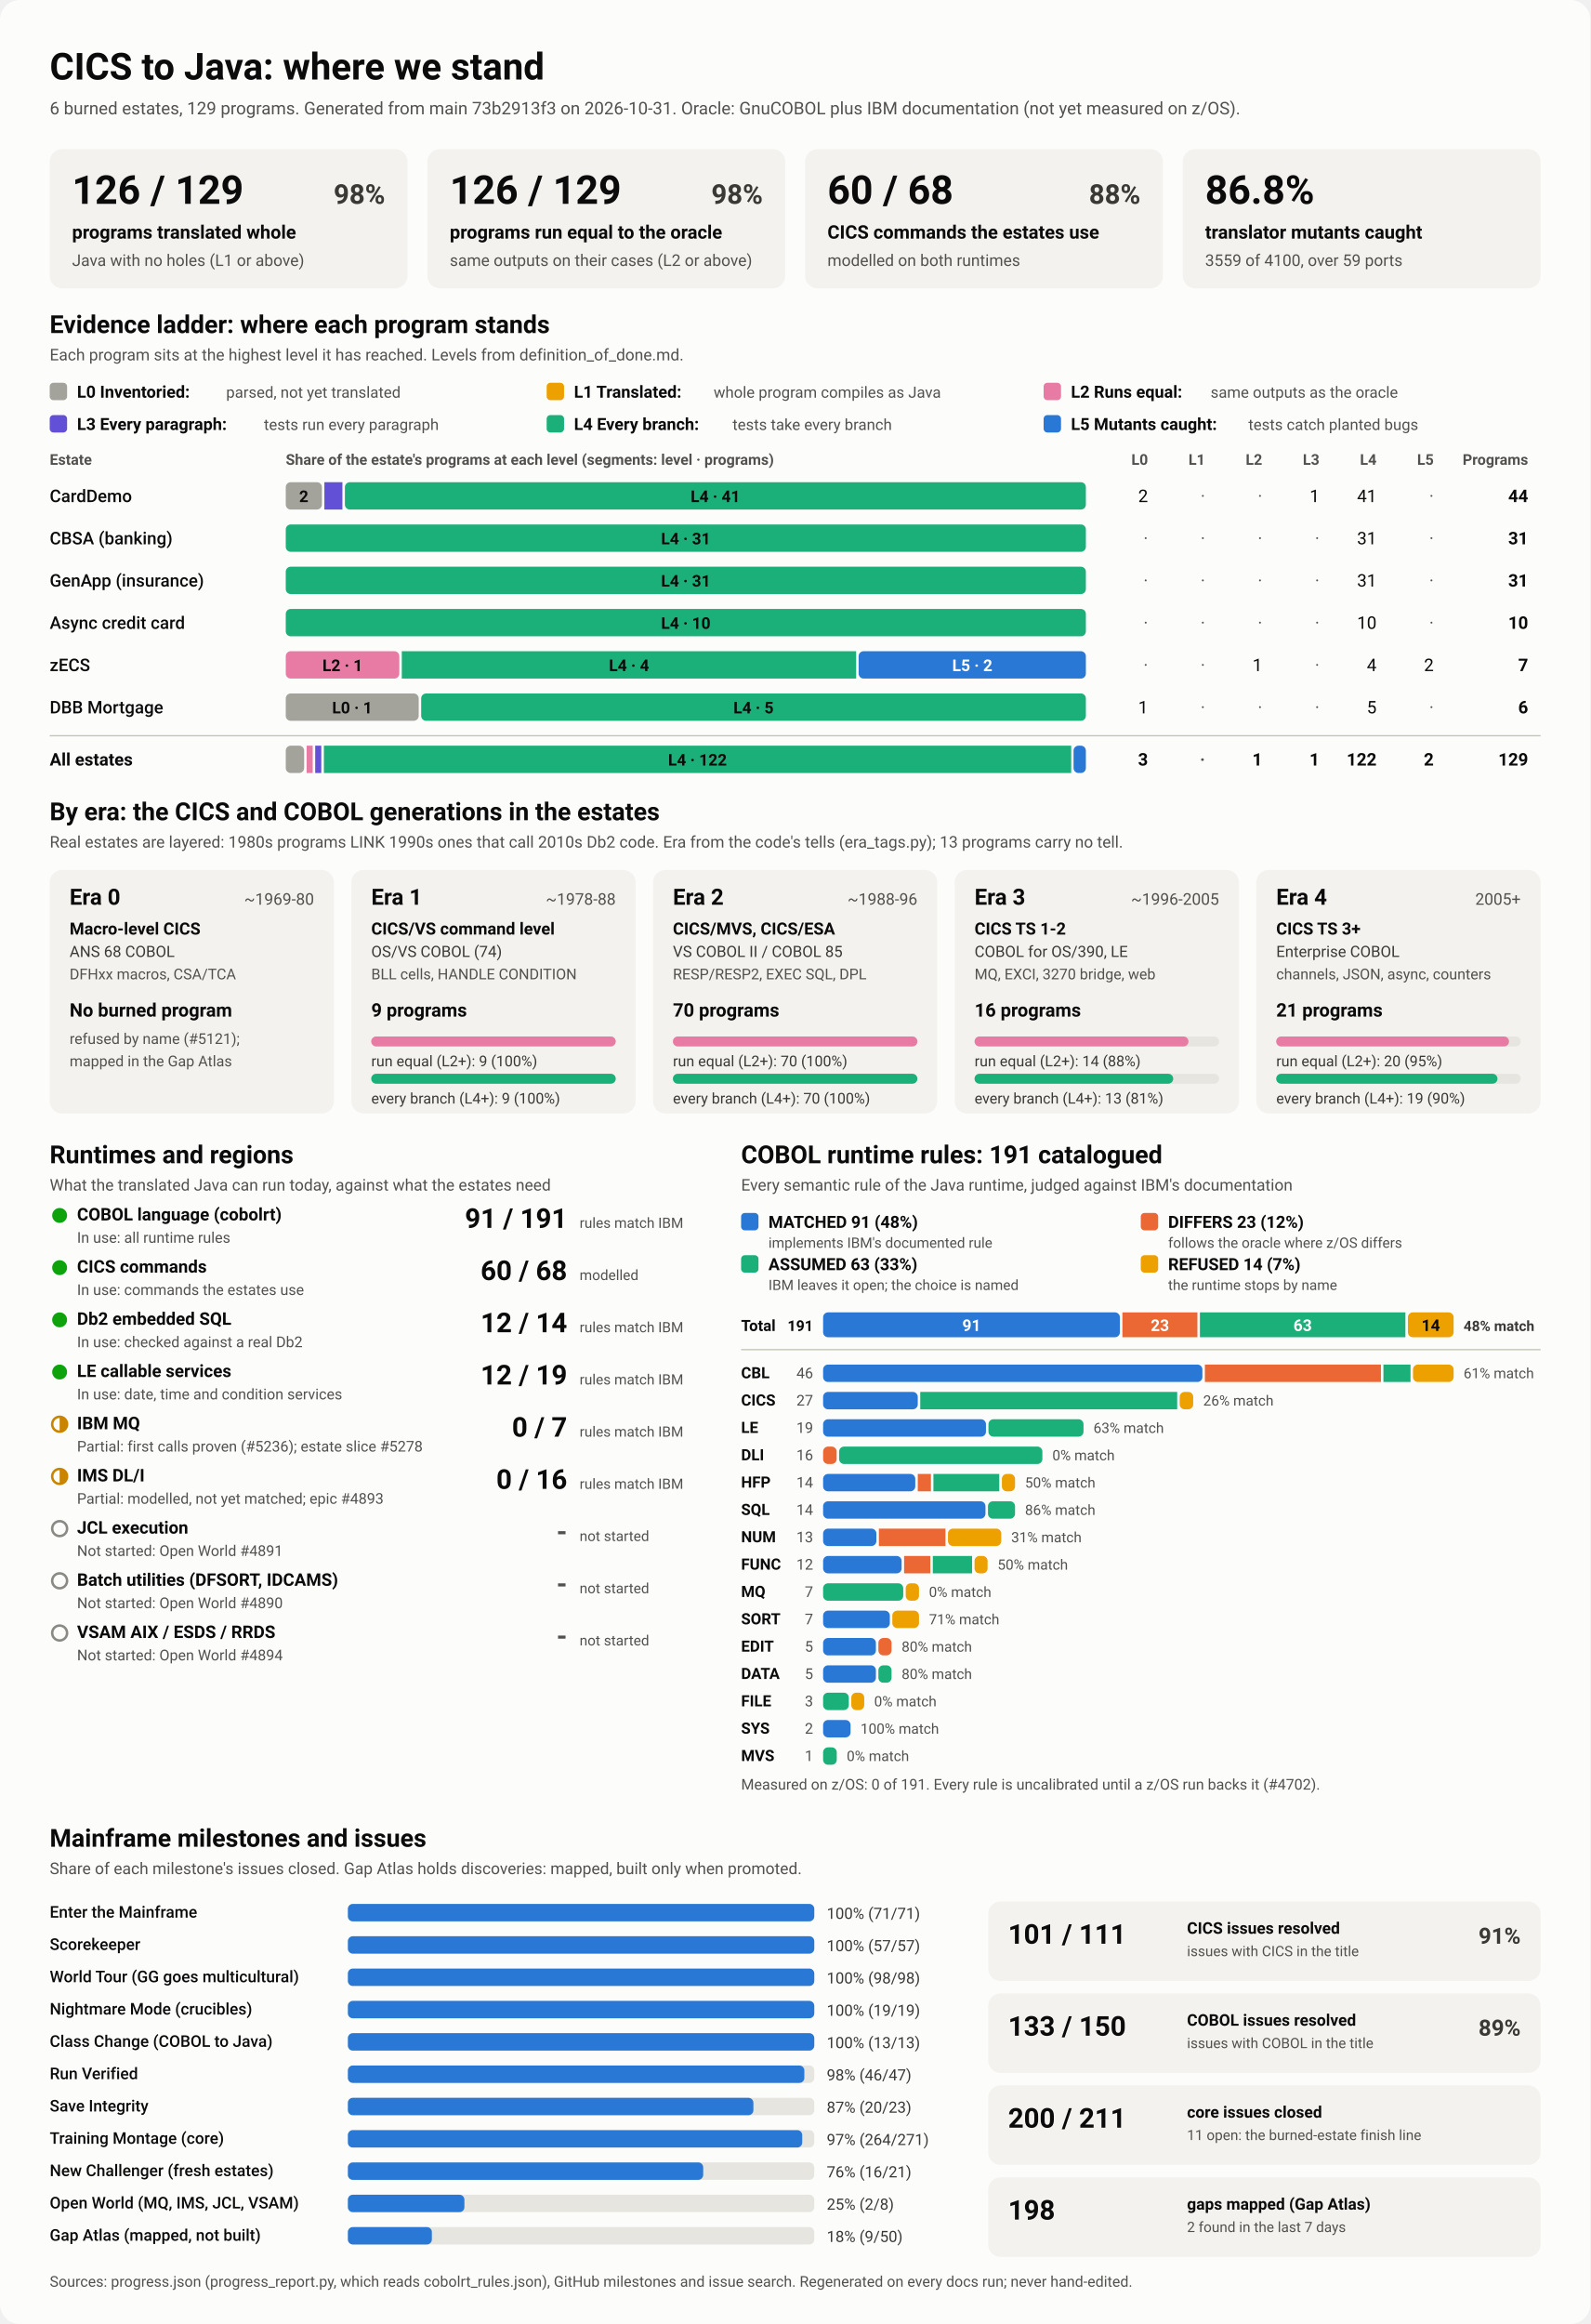
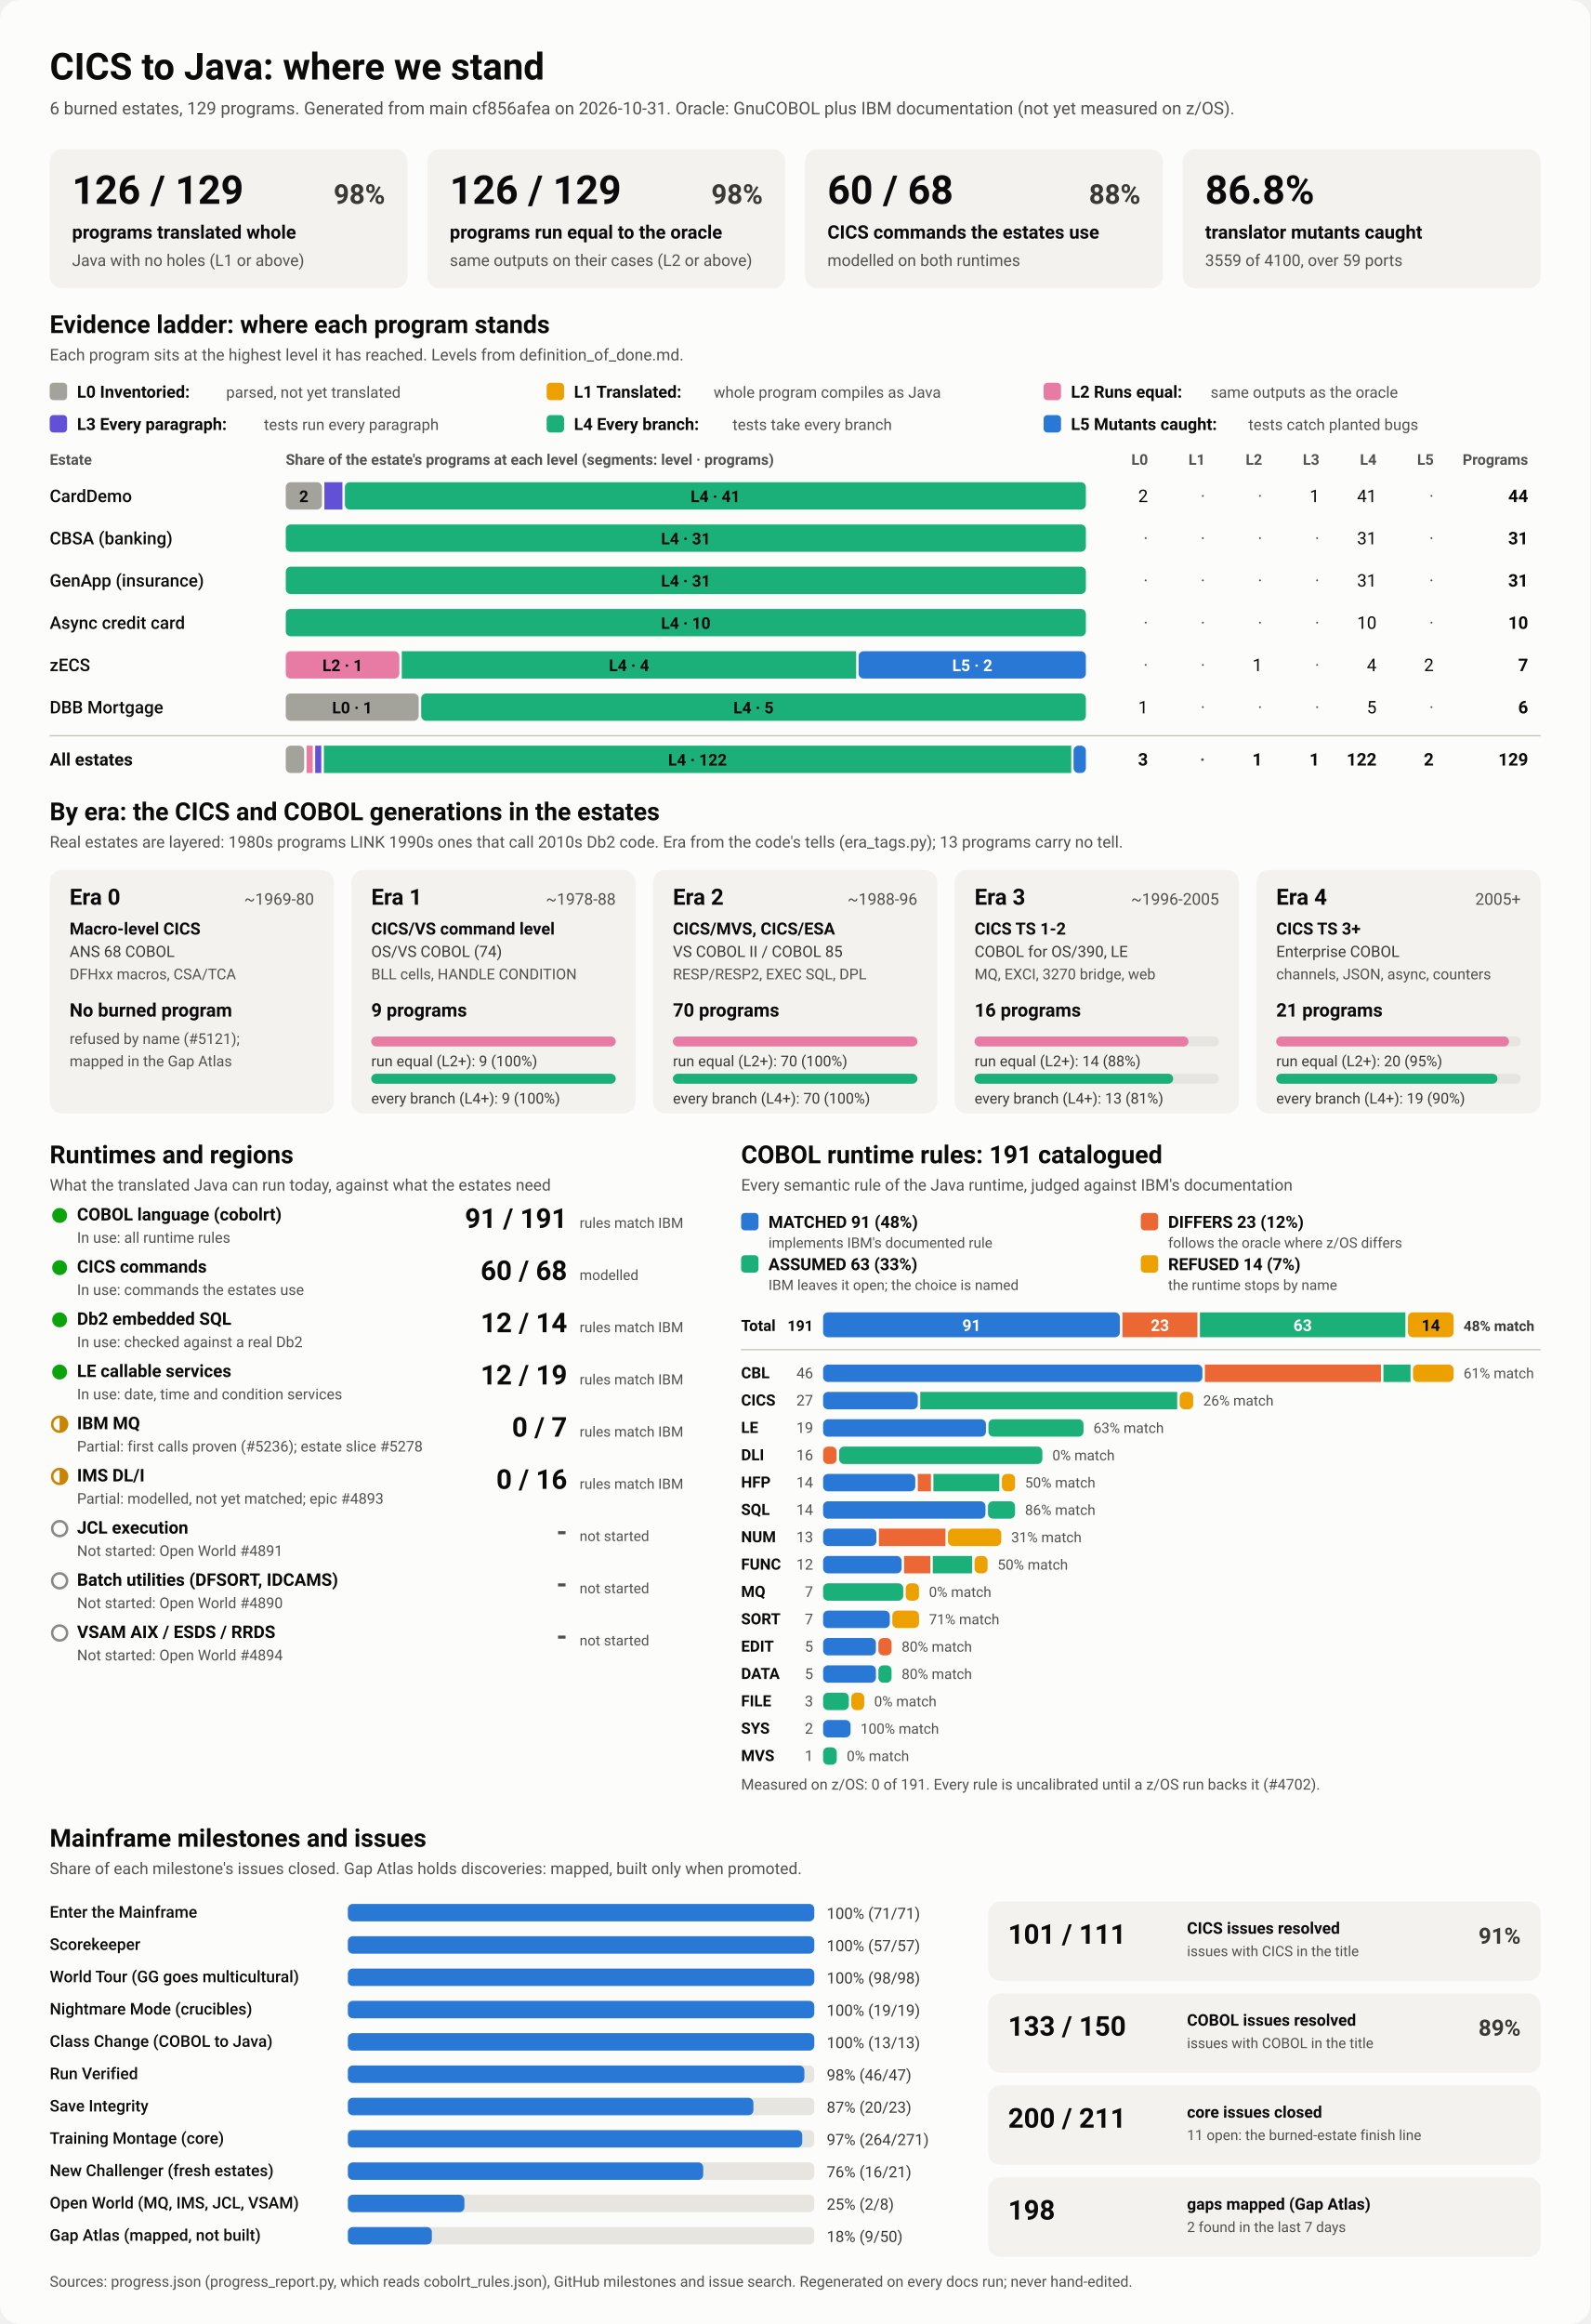
<svg xmlns="http://www.w3.org/2000/svg" viewBox="0 0 1280 1870" width="1280" height="1870" role="img" aria-labelledby="ttl">
  <style>
    svg { font-family: system-ui, -apple-system, 'Segoe UI', Roboto, Helvetica, Arial, sans-serif; }
    .bg { fill: #fcfcfb; }
    .card { fill: #f3f2ef; }
    .track { fill: #e6e5e0; }
    .rule { stroke: #c3c2b7; stroke-width: 1; }
    .t1 { fill: #0b0b0b; } .t2 { fill: #3a3936; } .t3 { fill: #52514e; }
    .on-dark { fill: #ffffff; } .on-light { fill: #0b0b0b; }
    .lv0 { fill: #a3a29b; } .lv1 { fill: #eda100; } .lv2 { fill: #e87ba4; } .lv3 { fill: #6250d6; } .lv4 { fill: #1baf7a; } .lv5 { fill: #2a78d6; } 
    .s0 { fill: #2a78d6; } .s1 { fill: #eb6834; } .s2 { fill: #1baf7a; } .s3 { fill: #eda100; } 
    .prog { fill: #2a78d6; }
    .st-good { fill: #0ca30c; } .st-warn { fill: none; stroke: #c98500; stroke-width: 2; }
    .st-warn-fill { fill: #c98500; } .st-none { fill: none; stroke: #8a8984; stroke-width: 2; }
    @media (prefers-color-scheme: dark) {
      .bg { fill: #1a1a19; } .card { fill: #242422; } .track { fill: #383835; } .rule { stroke: #52514e; }
      .t1 { fill: #f0efec; } .t2 { fill: #dddcd6; } .t3 { fill: #c3c2b7; }
      .on-light { fill: #0b0b0b; } .prog { fill: #3987e5; }
      .lv0 { fill: #6b6a64; } .lv1 { fill: #c98500; } .lv2 { fill: #d55181; } .lv3 { fill: #9085e9; } .lv4 { fill: #199e70; } .lv5 { fill: #3987e5; } 
      .s0 { fill: #3987e5; } .s1 { fill: #d95926; } .s2 { fill: #199e70; } .s3 { fill: #c98500; } 
    }
  </style>
  <rect class="bg" width="1280" height="1870" rx="16" />
  <text x="40.0" y="64.0" class="t1" font-size="30" font-weight="700" text-anchor="start">CICS to Java: where we stand</text>
-   <text x="40.0" y="92.0" class="t3" font-size="14" font-weight="400" text-anchor="start">6 burned estates, 129 programs. Generated from main 73b2913f3 on 2026-10-31. Oracle: GnuCOBOL plus IBM documentation (not yet measured on z/OS).</text>
+   <text x="40.0" y="92.0" class="t3" font-size="14" font-weight="400" text-anchor="start">6 burned estates, 129 programs. Generated from main cf856afea on 2026-10-31. Oracle: GnuCOBOL plus IBM documentation (not yet measured on z/OS).</text>
  <rect x="40.0" y="120.0" width="288.0" height="112.0" rx="10" class="card" />
  <text x="58.0" y="164.0" class="t1" font-size="32" font-weight="700" text-anchor="start">126 / 129</text>
  <text x="310.0" y="164.0" class="t2" font-size="22" font-weight="600" text-anchor="end">98%</text>
  <text x="58.0" y="192.0" class="t1" font-size="15" font-weight="600" text-anchor="start">programs translated whole</text>
  <text x="58.0" y="214.0" class="t3" font-size="13" font-weight="400" text-anchor="start">Java with no holes (L1 or above)</text>
  <rect x="344.0" y="120.0" width="288.0" height="112.0" rx="10" class="card" />
  <text x="362.0" y="164.0" class="t1" font-size="32" font-weight="700" text-anchor="start">126 / 129</text>
  <text x="614.0" y="164.0" class="t2" font-size="22" font-weight="600" text-anchor="end">98%</text>
  <text x="362.0" y="192.0" class="t1" font-size="15" font-weight="600" text-anchor="start">programs run equal to the oracle</text>
  <text x="362.0" y="214.0" class="t3" font-size="13" font-weight="400" text-anchor="start">same outputs on their cases (L2 or above)</text>
  <rect x="648.0" y="120.0" width="288.0" height="112.0" rx="10" class="card" />
  <text x="666.0" y="164.0" class="t1" font-size="32" font-weight="700" text-anchor="start">60 / 68</text>
  <text x="918.0" y="164.0" class="t2" font-size="22" font-weight="600" text-anchor="end">88%</text>
  <text x="666.0" y="192.0" class="t1" font-size="15" font-weight="600" text-anchor="start">CICS commands the estates use</text>
  <text x="666.0" y="214.0" class="t3" font-size="13" font-weight="400" text-anchor="start">modelled on both runtimes</text>
  <rect x="952.0" y="120.0" width="288.0" height="112.0" rx="10" class="card" />
  <text x="970.0" y="164.0" class="t1" font-size="32" font-weight="700" text-anchor="start">86.8%</text>
  <text x="970.0" y="192.0" class="t1" font-size="15" font-weight="600" text-anchor="start">translator mutants caught</text>
  <text x="970.0" y="214.0" class="t3" font-size="13" font-weight="400" text-anchor="start">3559 of 4100, over 59 ports</text>
  <text x="40.0" y="268.0" class="t1" font-size="20" font-weight="700" text-anchor="start">Evidence ladder: where each program stands</text>
  <text x="40.0" y="290.0" class="t3" font-size="13" font-weight="400" text-anchor="start">Each program sits at the highest level it has reached. Levels from definition_of_done.md.</text>
  <rect x="40.0" y="308.0" width="14.0" height="14.0" rx="3" class="lv0" />
  <text x="62.0" y="320.0" class="t1" font-size="13.5" font-weight="600" text-anchor="start">L0 Inventoried:</text>
  <text x="182.0" y="320.0" class="t3" font-size="12.5" font-weight="400" text-anchor="start">parsed, not yet translated</text>
  <rect x="440.0" y="308.0" width="14.0" height="14.0" rx="3" class="lv1" />
  <text x="462.0" y="320.0" class="t1" font-size="13.5" font-weight="600" text-anchor="start">L1 Translated:</text>
  <text x="574.4" y="320.0" class="t3" font-size="12.5" font-weight="400" text-anchor="start">whole program compiles as Java</text>
  <rect x="840.0" y="308.0" width="14.0" height="14.0" rx="3" class="lv2" />
  <text x="862.0" y="320.0" class="t1" font-size="13.5" font-weight="600" text-anchor="start">L2 Runs equal:</text>
  <text x="974.4" y="320.0" class="t3" font-size="12.5" font-weight="400" text-anchor="start">same outputs as the oracle</text>
  <rect x="40.0" y="334.0" width="14.0" height="14.0" rx="3" class="lv3" />
  <text x="62.0" y="346.0" class="t1" font-size="13.5" font-weight="600" text-anchor="start">L3 Every paragraph:</text>
  <text x="212.4" y="346.0" class="t3" font-size="12.5" font-weight="400" text-anchor="start">tests run every paragraph</text>
  <rect x="440.0" y="334.0" width="14.0" height="14.0" rx="3" class="lv4" />
  <text x="462.0" y="346.0" class="t1" font-size="13.5" font-weight="600" text-anchor="start">L4 Every branch:</text>
  <text x="589.6" y="346.0" class="t3" font-size="12.5" font-weight="400" text-anchor="start">tests take every branch</text>
  <rect x="840.0" y="334.0" width="14.0" height="14.0" rx="3" class="lv5" />
  <text x="862.0" y="346.0" class="t1" font-size="13.5" font-weight="600" text-anchor="start">L5 Mutants caught:</text>
  <text x="1004.8" y="346.0" class="t3" font-size="12.5" font-weight="400" text-anchor="start">tests catch planted bugs</text>
  <text x="40.0" y="374.0" class="t3" font-size="12" font-weight="600" text-anchor="start">Estate</text>
  <text x="230.0" y="374.0" class="t3" font-size="12" font-weight="600" text-anchor="start">Share of the estate's programs at each level (segments: level · programs)</text>
  <text x="924.0" y="374.0" class="t3" font-size="12" font-weight="600" text-anchor="end">L0</text>
  <text x="970.0" y="374.0" class="t3" font-size="12" font-weight="600" text-anchor="end">L1</text>
  <text x="1016.0" y="374.0" class="t3" font-size="12" font-weight="600" text-anchor="end">L2</text>
  <text x="1062.0" y="374.0" class="t3" font-size="12" font-weight="600" text-anchor="end">L3</text>
  <text x="1108.0" y="374.0" class="t3" font-size="12" font-weight="600" text-anchor="end">L4</text>
  <text x="1154.0" y="374.0" class="t3" font-size="12" font-weight="600" text-anchor="end">L5</text>
  <text x="1230.0" y="374.0" class="t3" font-size="12" font-weight="600" text-anchor="end">Programs</text>
  <text x="40.0" y="404.0" class="t1" font-size="14" font-weight="500" text-anchor="start">CardDemo</text>
  <rect x="230.0" y="388.0" width="29.1" height="22.0" rx="4" class="lv0" />
  <text x="244.5" y="404.0" class="on-light" font-size="13" font-weight="600" text-anchor="middle">2</text>
  <rect x="261.1" y="388.0" width="14.5" height="22.0" rx="0" class="lv3" />
  <rect x="277.6" y="388.0" width="596.4" height="22.0" rx="4" class="lv4" />
  <text x="575.8" y="404.0" class="on-light" font-size="13" font-weight="600" text-anchor="middle">L4 · 41</text>
  <text x="924.0" y="404.0" class="t1" font-size="14" font-weight="400" text-anchor="end">2</text>
  <text x="970.0" y="404.0" class="t3" font-size="14" font-weight="400" text-anchor="end">·</text>
  <text x="1016.0" y="404.0" class="t3" font-size="14" font-weight="400" text-anchor="end">·</text>
  <text x="1062.0" y="404.0" class="t1" font-size="14" font-weight="400" text-anchor="end">1</text>
  <text x="1108.0" y="404.0" class="t1" font-size="14" font-weight="400" text-anchor="end">41</text>
  <text x="1154.0" y="404.0" class="t3" font-size="14" font-weight="400" text-anchor="end">·</text>
  <text x="1230.0" y="404.0" class="t1" font-size="14" font-weight="700" text-anchor="end">44</text>
  <text x="40.0" y="438.0" class="t1" font-size="14" font-weight="500" text-anchor="start">CBSA (banking)</text>
  <rect x="230.0" y="422.0" width="644.0" height="22.0" rx="4" class="lv4" />
  <text x="552.0" y="438.0" class="on-light" font-size="13" font-weight="600" text-anchor="middle">L4 · 31</text>
  <text x="924.0" y="438.0" class="t3" font-size="14" font-weight="400" text-anchor="end">·</text>
  <text x="970.0" y="438.0" class="t3" font-size="14" font-weight="400" text-anchor="end">·</text>
  <text x="1016.0" y="438.0" class="t3" font-size="14" font-weight="400" text-anchor="end">·</text>
  <text x="1062.0" y="438.0" class="t3" font-size="14" font-weight="400" text-anchor="end">·</text>
  <text x="1108.0" y="438.0" class="t1" font-size="14" font-weight="400" text-anchor="end">31</text>
  <text x="1154.0" y="438.0" class="t3" font-size="14" font-weight="400" text-anchor="end">·</text>
  <text x="1230.0" y="438.0" class="t1" font-size="14" font-weight="700" text-anchor="end">31</text>
  <text x="40.0" y="472.0" class="t1" font-size="14" font-weight="500" text-anchor="start">GenApp (insurance)</text>
  <rect x="230.0" y="456.0" width="644.0" height="22.0" rx="4" class="lv4" />
  <text x="552.0" y="472.0" class="on-light" font-size="13" font-weight="600" text-anchor="middle">L4 · 31</text>
  <text x="924.0" y="472.0" class="t3" font-size="14" font-weight="400" text-anchor="end">·</text>
  <text x="970.0" y="472.0" class="t3" font-size="14" font-weight="400" text-anchor="end">·</text>
  <text x="1016.0" y="472.0" class="t3" font-size="14" font-weight="400" text-anchor="end">·</text>
  <text x="1062.0" y="472.0" class="t3" font-size="14" font-weight="400" text-anchor="end">·</text>
  <text x="1108.0" y="472.0" class="t1" font-size="14" font-weight="400" text-anchor="end">31</text>
  <text x="1154.0" y="472.0" class="t3" font-size="14" font-weight="400" text-anchor="end">·</text>
  <text x="1230.0" y="472.0" class="t1" font-size="14" font-weight="700" text-anchor="end">31</text>
  <text x="40.0" y="506.0" class="t1" font-size="14" font-weight="500" text-anchor="start">Async credit card</text>
  <rect x="230.0" y="490.0" width="644.0" height="22.0" rx="4" class="lv4" />
  <text x="552.0" y="506.0" class="on-light" font-size="13" font-weight="600" text-anchor="middle">L4 · 10</text>
  <text x="924.0" y="506.0" class="t3" font-size="14" font-weight="400" text-anchor="end">·</text>
  <text x="970.0" y="506.0" class="t3" font-size="14" font-weight="400" text-anchor="end">·</text>
  <text x="1016.0" y="506.0" class="t3" font-size="14" font-weight="400" text-anchor="end">·</text>
  <text x="1062.0" y="506.0" class="t3" font-size="14" font-weight="400" text-anchor="end">·</text>
  <text x="1108.0" y="506.0" class="t1" font-size="14" font-weight="400" text-anchor="end">10</text>
  <text x="1154.0" y="506.0" class="t3" font-size="14" font-weight="400" text-anchor="end">·</text>
  <text x="1230.0" y="506.0" class="t1" font-size="14" font-weight="700" text-anchor="end">10</text>
  <text x="40.0" y="540.0" class="t1" font-size="14" font-weight="500" text-anchor="start">zECS</text>
  <rect x="230.0" y="524.0" width="91.4" height="22.0" rx="4" class="lv2" />
  <text x="275.7" y="540.0" class="on-light" font-size="13" font-weight="600" text-anchor="middle">L2 · 1</text>
  <rect x="323.4" y="524.0" width="365.7" height="22.0" rx="0" class="lv4" />
  <text x="506.3" y="540.0" class="on-light" font-size="13" font-weight="600" text-anchor="middle">L4 · 4</text>
  <rect x="691.1" y="524.0" width="182.9" height="22.0" rx="4" class="lv5" />
  <text x="782.6" y="540.0" class="on-dark" font-size="13" font-weight="600" text-anchor="middle">L5 · 2</text>
  <text x="924.0" y="540.0" class="t3" font-size="14" font-weight="400" text-anchor="end">·</text>
  <text x="970.0" y="540.0" class="t3" font-size="14" font-weight="400" text-anchor="end">·</text>
  <text x="1016.0" y="540.0" class="t1" font-size="14" font-weight="400" text-anchor="end">1</text>
  <text x="1062.0" y="540.0" class="t3" font-size="14" font-weight="400" text-anchor="end">·</text>
  <text x="1108.0" y="540.0" class="t1" font-size="14" font-weight="400" text-anchor="end">4</text>
  <text x="1154.0" y="540.0" class="t1" font-size="14" font-weight="400" text-anchor="end">2</text>
  <text x="1230.0" y="540.0" class="t1" font-size="14" font-weight="700" text-anchor="end">7</text>
  <text x="40.0" y="574.0" class="t1" font-size="14" font-weight="500" text-anchor="start">DBB Mortgage</text>
  <rect x="230.0" y="558.0" width="107.0" height="22.0" rx="4" class="lv0" />
  <text x="283.5" y="574.0" class="on-light" font-size="13" font-weight="600" text-anchor="middle">L0 · 1</text>
  <rect x="339.0" y="558.0" width="535.0" height="22.0" rx="4" class="lv4" />
  <text x="606.5" y="574.0" class="on-light" font-size="13" font-weight="600" text-anchor="middle">L4 · 5</text>
  <text x="924.0" y="574.0" class="t1" font-size="14" font-weight="400" text-anchor="end">1</text>
  <text x="970.0" y="574.0" class="t3" font-size="14" font-weight="400" text-anchor="end">·</text>
  <text x="1016.0" y="574.0" class="t3" font-size="14" font-weight="400" text-anchor="end">·</text>
  <text x="1062.0" y="574.0" class="t3" font-size="14" font-weight="400" text-anchor="end">·</text>
  <text x="1108.0" y="574.0" class="t1" font-size="14" font-weight="400" text-anchor="end">5</text>
  <text x="1154.0" y="574.0" class="t3" font-size="14" font-weight="400" text-anchor="end">·</text>
  <text x="1230.0" y="574.0" class="t1" font-size="14" font-weight="700" text-anchor="end">6</text>
  <line x1="40" x2="1240" y1="592" y2="592" class="rule" />
  <text x="40.0" y="616.0" class="t1" font-size="14" font-weight="700" text-anchor="start">All estates</text>
  <rect x="230.0" y="600.0" width="14.8" height="22.0" rx="4" class="lv0" />
  <rect x="246.8" y="600.0" width="4.9" height="22.0" rx="0" class="lv2" />
  <rect x="253.7" y="600.0" width="4.9" height="22.0" rx="0" class="lv3" />
  <rect x="260.7" y="600.0" width="601.5" height="22.0" rx="0" class="lv4" />
  <text x="561.4" y="616.0" class="on-light" font-size="13" font-weight="600" text-anchor="middle">L4 · 122</text>
  <rect x="864.1" y="600.0" width="9.9" height="22.0" rx="4" class="lv5" />
  <text x="924.0" y="616.0" class="t1" font-size="14" font-weight="700" text-anchor="end">3</text>
  <text x="970.0" y="616.0" class="t3" font-size="14" font-weight="700" text-anchor="end">·</text>
  <text x="1016.0" y="616.0" class="t1" font-size="14" font-weight="700" text-anchor="end">1</text>
  <text x="1062.0" y="616.0" class="t1" font-size="14" font-weight="700" text-anchor="end">1</text>
  <text x="1108.0" y="616.0" class="t1" font-size="14" font-weight="700" text-anchor="end">122</text>
  <text x="1154.0" y="616.0" class="t1" font-size="14" font-weight="700" text-anchor="end">2</text>
  <text x="1230.0" y="616.0" class="t1" font-size="14" font-weight="700" text-anchor="end">129</text>
  <text x="40.0" y="660.0" class="t1" font-size="20" font-weight="700" text-anchor="start">By era: the CICS and COBOL generations in the estates</text>
  <text x="40.0" y="682.0" class="t3" font-size="13" font-weight="400" text-anchor="start">Real estates are layered: 1980s programs LINK 1990s ones that call 2010s Db2 code. Era from the code's tells (era_tags.py); 13 programs carry no tell.</text>
  <rect x="40.0" y="700.0" width="228.8" height="196.0" rx="10" class="card" />
  <text x="56.0" y="728.0" class="t1" font-size="18" font-weight="700" text-anchor="start">Era 0</text>
  <text x="252.8" y="728.0" class="t3" font-size="13" font-weight="400" text-anchor="end">~1969-80</text>
  <text x="56.0" y="752.0" class="t1" font-size="13.5" font-weight="600" text-anchor="start">Macro-level CICS</text>
  <text x="56.0" y="770.0" class="t2" font-size="12.5" font-weight="400" text-anchor="start">ANS 68 COBOL</text>
  <text x="56.0" y="788.0" class="t3" font-size="12" font-weight="400" text-anchor="start">DFHxx macros, CSA/TCA</text>
  <text x="56.0" y="818.0" class="t1" font-size="15" font-weight="700" text-anchor="start">No burned program</text>
  <text x="56.0" y="840.0" class="t3" font-size="12" font-weight="400" text-anchor="start">refused by name (#5121);</text>
  <text x="56.0" y="858.0" class="t3" font-size="12" font-weight="400" text-anchor="start">mapped in the Gap Atlas</text>
  <rect x="282.8" y="700.0" width="228.8" height="196.0" rx="10" class="card" />
  <text x="298.8" y="728.0" class="t1" font-size="18" font-weight="700" text-anchor="start">Era 1</text>
  <text x="495.6" y="728.0" class="t3" font-size="13" font-weight="400" text-anchor="end">~1978-88</text>
  <text x="298.8" y="752.0" class="t1" font-size="13.5" font-weight="600" text-anchor="start">CICS/VS command level</text>
  <text x="298.8" y="770.0" class="t2" font-size="12.5" font-weight="400" text-anchor="start">OS/VS COBOL (74)</text>
  <text x="298.8" y="788.0" class="t3" font-size="12" font-weight="400" text-anchor="start">BLL cells, HANDLE CONDITION</text>
  <text x="298.8" y="818.0" class="t1" font-size="15" font-weight="700" text-anchor="start">9 programs</text>
  <rect x="298.8" y="834.0" width="196.8" height="8.0" rx="4" class="track" />
  <rect x="298.8" y="834.0" width="196.8" height="8.0" rx="4" class="lv2" />
  <text x="298.8" y="858.0" class="t2" font-size="12" font-weight="400" text-anchor="start">run equal (L2+): 9 (100%)</text>
  <rect x="298.8" y="864.0" width="196.8" height="8.0" rx="4" class="track" />
  <rect x="298.8" y="864.0" width="196.8" height="8.0" rx="4" class="lv4" />
  <text x="298.8" y="888.0" class="t2" font-size="12" font-weight="400" text-anchor="start">every branch (L4+): 9 (100%)</text>
  <rect x="525.6" y="700.0" width="228.8" height="196.0" rx="10" class="card" />
  <text x="541.6" y="728.0" class="t1" font-size="18" font-weight="700" text-anchor="start">Era 2</text>
  <text x="738.4" y="728.0" class="t3" font-size="13" font-weight="400" text-anchor="end">~1988-96</text>
  <text x="541.6" y="752.0" class="t1" font-size="13.5" font-weight="600" text-anchor="start">CICS/MVS, CICS/ESA</text>
  <text x="541.6" y="770.0" class="t2" font-size="12.5" font-weight="400" text-anchor="start">VS COBOL II / COBOL 85</text>
  <text x="541.6" y="788.0" class="t3" font-size="12" font-weight="400" text-anchor="start">RESP/RESP2, EXEC SQL, DPL</text>
  <text x="541.6" y="818.0" class="t1" font-size="15" font-weight="700" text-anchor="start">70 programs</text>
  <rect x="541.6" y="834.0" width="196.8" height="8.0" rx="4" class="track" />
  <rect x="541.6" y="834.0" width="196.8" height="8.0" rx="4" class="lv2" />
  <text x="541.6" y="858.0" class="t2" font-size="12" font-weight="400" text-anchor="start">run equal (L2+): 70 (100%)</text>
  <rect x="541.6" y="864.0" width="196.8" height="8.0" rx="4" class="track" />
  <rect x="541.6" y="864.0" width="196.8" height="8.0" rx="4" class="lv4" />
  <text x="541.6" y="888.0" class="t2" font-size="12" font-weight="400" text-anchor="start">every branch (L4+): 70 (100%)</text>
  <rect x="768.4" y="700.0" width="228.8" height="196.0" rx="10" class="card" />
  <text x="784.4" y="728.0" class="t1" font-size="18" font-weight="700" text-anchor="start">Era 3</text>
  <text x="981.2" y="728.0" class="t3" font-size="13" font-weight="400" text-anchor="end">~1996-2005</text>
  <text x="784.4" y="752.0" class="t1" font-size="13.5" font-weight="600" text-anchor="start">CICS TS 1-2</text>
  <text x="784.4" y="770.0" class="t2" font-size="12.5" font-weight="400" text-anchor="start">COBOL for OS/390, LE</text>
  <text x="784.4" y="788.0" class="t3" font-size="12" font-weight="400" text-anchor="start">MQ, EXCI, 3270 bridge, web</text>
  <text x="784.4" y="818.0" class="t1" font-size="15" font-weight="700" text-anchor="start">16 programs</text>
  <rect x="784.4" y="834.0" width="196.8" height="8.0" rx="4" class="track" />
  <rect x="784.4" y="834.0" width="172.2" height="8.0" rx="4" class="lv2" />
  <text x="784.4" y="858.0" class="t2" font-size="12" font-weight="400" text-anchor="start">run equal (L2+): 14 (88%)</text>
  <rect x="784.4" y="864.0" width="196.8" height="8.0" rx="4" class="track" />
  <rect x="784.4" y="864.0" width="159.9" height="8.0" rx="4" class="lv4" />
  <text x="784.4" y="888.0" class="t2" font-size="12" font-weight="400" text-anchor="start">every branch (L4+): 13 (81%)</text>
  <rect x="1011.2" y="700.0" width="228.8" height="196.0" rx="10" class="card" />
  <text x="1027.2" y="728.0" class="t1" font-size="18" font-weight="700" text-anchor="start">Era 4</text>
  <text x="1224.0" y="728.0" class="t3" font-size="13" font-weight="400" text-anchor="end">2005+</text>
  <text x="1027.2" y="752.0" class="t1" font-size="13.5" font-weight="600" text-anchor="start">CICS TS 3+</text>
  <text x="1027.2" y="770.0" class="t2" font-size="12.5" font-weight="400" text-anchor="start">Enterprise COBOL</text>
  <text x="1027.2" y="788.0" class="t3" font-size="12" font-weight="400" text-anchor="start">channels, JSON, async, counters</text>
  <text x="1027.2" y="818.0" class="t1" font-size="15" font-weight="700" text-anchor="start">21 programs</text>
  <rect x="1027.2" y="834.0" width="196.8" height="8.0" rx="4" class="track" />
  <rect x="1027.2" y="834.0" width="187.4" height="8.0" rx="4" class="lv2" />
  <text x="1027.2" y="858.0" class="t2" font-size="12" font-weight="400" text-anchor="start">run equal (L2+): 20 (95%)</text>
  <rect x="1027.2" y="864.0" width="196.8" height="8.0" rx="4" class="track" />
  <rect x="1027.2" y="864.0" width="178.1" height="8.0" rx="4" class="lv4" />
  <text x="1027.2" y="888.0" class="t2" font-size="12" font-weight="400" text-anchor="start">every branch (L4+): 19 (90%)</text>
  <text x="40.0" y="936.0" class="t1" font-size="20" font-weight="700" text-anchor="start">Runtimes and regions</text>
  <text x="40.0" y="958.0" class="t3" font-size="13" font-weight="400" text-anchor="start">What the translated Java can run today, against what the estates need</text>
  <circle cx="48" cy="978" r="6" class="st-good" />
  <text x="62.0" y="982.0" class="t1" font-size="14" font-weight="600" text-anchor="start">COBOL language (cobolrt)</text>
  <text x="62.0" y="1000.0" class="t3" font-size="12" font-weight="400" text-anchor="start">In use: all runtime rules</text>
  <text x="456.5" y="988.0" class="t1" font-size="22" font-weight="700" text-anchor="end">91 / 191</text>
  <text x="466.5" y="988.0" class="t3" font-size="11.5" font-weight="400" text-anchor="start">rules match IBM</text>
  <circle cx="48" cy="1020" r="6" class="st-good" />
  <text x="62.0" y="1024.0" class="t1" font-size="14" font-weight="600" text-anchor="start">CICS commands</text>
  <text x="62.0" y="1042.0" class="t3" font-size="12" font-weight="400" text-anchor="start">In use: commands the estates use</text>
  <text x="456.5" y="1030.0" class="t1" font-size="22" font-weight="700" text-anchor="end">60 / 68</text>
  <text x="466.5" y="1030.0" class="t3" font-size="11.5" font-weight="400" text-anchor="start">modelled</text>
  <circle cx="48" cy="1062" r="6" class="st-good" />
  <text x="62.0" y="1066.0" class="t1" font-size="14" font-weight="600" text-anchor="start">Db2 embedded SQL</text>
  <text x="62.0" y="1084.0" class="t3" font-size="12" font-weight="400" text-anchor="start">In use: checked against a real Db2</text>
  <text x="456.5" y="1072.0" class="t1" font-size="22" font-weight="700" text-anchor="end">12 / 14</text>
  <text x="466.5" y="1072.0" class="t3" font-size="11.5" font-weight="400" text-anchor="start">rules match IBM</text>
  <circle cx="48" cy="1104" r="6" class="st-good" />
  <text x="62.0" y="1108.0" class="t1" font-size="14" font-weight="600" text-anchor="start">LE callable services</text>
  <text x="62.0" y="1126.0" class="t3" font-size="12" font-weight="400" text-anchor="start">In use: date, time and condition services</text>
  <text x="456.5" y="1114.0" class="t1" font-size="22" font-weight="700" text-anchor="end">12 / 19</text>
  <text x="466.5" y="1114.0" class="t3" font-size="11.5" font-weight="400" text-anchor="start">rules match IBM</text>
  <circle cx="48" cy="1146" r="6" class="st-warn" />
  <path d="M 48 1140 A 6 6 0 0 1 48 1152 Z" class="st-warn-fill" />
  <text x="62.0" y="1150.0" class="t1" font-size="14" font-weight="600" text-anchor="start">IBM MQ</text>
  <text x="62.0" y="1168.0" class="t3" font-size="12" font-weight="400" text-anchor="start">Partial: first calls proven (#5236); estate slice #5278</text>
  <text x="456.5" y="1156.0" class="t1" font-size="22" font-weight="700" text-anchor="end">0 / 7</text>
  <text x="466.5" y="1156.0" class="t3" font-size="11.5" font-weight="400" text-anchor="start">rules match IBM</text>
  <circle cx="48" cy="1188" r="6" class="st-warn" />
  <path d="M 48 1182 A 6 6 0 0 1 48 1194 Z" class="st-warn-fill" />
  <text x="62.0" y="1192.0" class="t1" font-size="14" font-weight="600" text-anchor="start">IMS DL/I</text>
  <text x="62.0" y="1210.0" class="t3" font-size="12" font-weight="400" text-anchor="start">Partial: modelled, not yet matched; epic #4893</text>
  <text x="456.5" y="1198.0" class="t1" font-size="22" font-weight="700" text-anchor="end">0 / 16</text>
  <text x="466.5" y="1198.0" class="t3" font-size="11.5" font-weight="400" text-anchor="start">rules match IBM</text>
  <circle cx="48" cy="1230" r="6" class="st-none" />
  <text x="62.0" y="1234.0" class="t1" font-size="14" font-weight="600" text-anchor="start">JCL execution</text>
  <text x="62.0" y="1252.0" class="t3" font-size="12" font-weight="400" text-anchor="start">Not started: Open World #4891</text>
  <text x="456.5" y="1240.0" class="t3" font-size="22" font-weight="700" text-anchor="end">-</text>
  <text x="466.5" y="1240.0" class="t3" font-size="11.5" font-weight="400" text-anchor="start">not started</text>
  <circle cx="48" cy="1272" r="6" class="st-none" />
  <text x="62.0" y="1276.0" class="t1" font-size="14" font-weight="600" text-anchor="start">Batch utilities (DFSORT, IDCAMS)</text>
  <text x="62.0" y="1294.0" class="t3" font-size="12" font-weight="400" text-anchor="start">Not started: Open World #4890</text>
  <text x="456.5" y="1282.0" class="t3" font-size="22" font-weight="700" text-anchor="end">-</text>
  <text x="466.5" y="1282.0" class="t3" font-size="11.5" font-weight="400" text-anchor="start">not started</text>
  <circle cx="48" cy="1314" r="6" class="st-none" />
  <text x="62.0" y="1318.0" class="t1" font-size="14" font-weight="600" text-anchor="start">VSAM AIX / ESDS / RRDS</text>
  <text x="62.0" y="1336.0" class="t3" font-size="12" font-weight="400" text-anchor="start">Not started: Open World #4894</text>
  <text x="456.5" y="1324.0" class="t3" font-size="22" font-weight="700" text-anchor="end">-</text>
  <text x="466.5" y="1324.0" class="t3" font-size="11.5" font-weight="400" text-anchor="start">not started</text>
  <text x="596.5" y="936.0" class="t1" font-size="20" font-weight="700" text-anchor="start">COBOL runtime rules: 191 catalogued</text>
  <text x="596.5" y="958.0" class="t3" font-size="13" font-weight="400" text-anchor="start">Every semantic rule of the Java runtime, judged against IBM's documentation</text>
  <rect x="596.5" y="976.0" width="14.0" height="14.0" rx="3" class="s0" />
  <text x="618.5" y="988.0" class="t1" font-size="13.5" font-weight="600" text-anchor="start">MATCHED  91 (48%)</text>
  <text x="618.5" y="1004.0" class="t3" font-size="11.5" font-weight="400" text-anchor="start">implements IBM's documented rule</text>
  <rect x="918.2" y="976.0" width="14.0" height="14.0" rx="3" class="s1" />
  <text x="940.2" y="988.0" class="t1" font-size="13.5" font-weight="600" text-anchor="start">DIFFERS  23 (12%)</text>
  <text x="940.2" y="1004.0" class="t3" font-size="11.5" font-weight="400" text-anchor="start">follows the oracle where z/OS differs</text>
  <rect x="596.5" y="1010.0" width="14.0" height="14.0" rx="3" class="s2" />
  <text x="618.5" y="1022.0" class="t1" font-size="13.5" font-weight="600" text-anchor="start">ASSUMED  63 (33%)</text>
  <text x="618.5" y="1038.0" class="t3" font-size="11.5" font-weight="400" text-anchor="start">IBM leaves it open; the choice is named</text>
  <rect x="918.2" y="1010.0" width="14.0" height="14.0" rx="3" class="s3" />
  <text x="940.2" y="1022.0" class="t1" font-size="13.5" font-weight="600" text-anchor="start">REFUSED  14 (7%)</text>
  <text x="940.2" y="1038.0" class="t3" font-size="11.5" font-weight="400" text-anchor="start">the runtime stops by name</text>
  <text x="596.5" y="1071.0" class="t1" font-size="12.5" font-weight="700" text-anchor="start">Total</text>
  <text x="654.5" y="1071.0" class="t1" font-size="12" font-weight="700" text-anchor="end">191</text>
  <rect x="662.5" y="1056.0" width="238.9" height="20.0" rx="4" class="s0" />
  <text x="782.0" y="1071.0" class="on-dark" font-size="13" font-weight="600" text-anchor="middle">91</text>
  <rect x="903.4" y="1056.0" width="60.4" height="20.0" rx="0" class="s1" />
  <text x="933.6" y="1071.0" class="on-dark" font-size="13" font-weight="600" text-anchor="middle">23</text>
  <rect x="965.8" y="1056.0" width="165.4" height="20.0" rx="0" class="s2" />
  <text x="1048.5" y="1071.0" class="on-dark" font-size="13" font-weight="600" text-anchor="middle">63</text>
  <rect x="1133.2" y="1056.0" width="36.8" height="20.0" rx="4" class="s3" />
  <text x="1151.6" y="1071.0" class="on-light" font-size="13" font-weight="600" text-anchor="middle">14</text>
  <text x="1178.0" y="1071.0" class="t2" font-size="11.5" font-weight="600" text-anchor="start">48% match</text>
  <line x1="596.5" x2="1240.0" y1="1086" y2="1086" class="rule" />
  <text x="596.5" y="1109.0" class="t1" font-size="12.5" font-weight="600" text-anchor="start">CBL</text>
  <text x="654.5" y="1109.0" class="t3" font-size="12" font-weight="400" text-anchor="end">46</text>
  <rect x="662.5" y="1098.0" width="305.3" height="14.0" rx="4" class="s0" />
  <rect x="969.8" y="1098.0" width="141.7" height="14.0" rx="0" class="s1" />
  <rect x="1113.5" y="1098.0" width="21.8" height="14.0" rx="0" class="s2" />
  <rect x="1137.3" y="1098.0" width="32.7" height="14.0" rx="4" class="s3" />
  <text x="1178.0" y="1109.0" class="t3" font-size="11.5" font-weight="400" text-anchor="start">61% match</text>
  <text x="596.5" y="1131.0" class="t1" font-size="12.5" font-weight="600" text-anchor="start">CICS</text>
  <text x="654.5" y="1131.0" class="t3" font-size="12" font-weight="400" text-anchor="end">27</text>
  <rect x="662.5" y="1120.0" width="76.2" height="14.0" rx="4" class="s0" />
  <rect x="740.7" y="1120.0" width="206.8" height="14.0" rx="0" class="s2" />
  <rect x="949.5" y="1120.0" width="10.9" height="14.0" rx="4" class="s3" />
  <text x="968.4" y="1131.0" class="t3" font-size="11.5" font-weight="400" text-anchor="start">26% match</text>
  <text x="596.5" y="1153.0" class="t1" font-size="12.5" font-weight="600" text-anchor="start">LE</text>
  <text x="654.5" y="1153.0" class="t3" font-size="12" font-weight="400" text-anchor="end">19</text>
  <rect x="662.5" y="1142.0" width="131.1" height="14.0" rx="4" class="s0" />
  <rect x="795.6" y="1142.0" width="76.5" height="14.0" rx="4" class="s2" />
  <text x="880.1" y="1153.0" class="t3" font-size="11.5" font-weight="400" text-anchor="start">63% match</text>
  <text x="596.5" y="1175.0" class="t1" font-size="12.5" font-weight="600" text-anchor="start">DLI</text>
  <text x="654.5" y="1175.0" class="t3" font-size="12" font-weight="400" text-anchor="end">16</text>
  <rect x="662.5" y="1164.0" width="10.9" height="14.0" rx="4" class="s1" />
  <rect x="675.4" y="1164.0" width="163.6" height="14.0" rx="4" class="s2" />
  <text x="847.0" y="1175.0" class="t3" font-size="11.5" font-weight="400" text-anchor="start">0% match</text>
  <text x="596.5" y="1197.0" class="t1" font-size="12.5" font-weight="600" text-anchor="start">HFP</text>
  <text x="654.5" y="1197.0" class="t3" font-size="12" font-weight="400" text-anchor="end">14</text>
  <rect x="662.5" y="1186.0" width="74.2" height="14.0" rx="4" class="s0" />
  <rect x="738.7" y="1186.0" width="10.6" height="14.0" rx="0" class="s1" />
  <rect x="751.3" y="1186.0" width="53.0" height="14.0" rx="0" class="s2" />
  <rect x="806.4" y="1186.0" width="10.6" height="14.0" rx="4" class="s3" />
  <text x="825.0" y="1197.0" class="t3" font-size="11.5" font-weight="400" text-anchor="start">50% match</text>
  <text x="596.5" y="1219.0" class="t1" font-size="12.5" font-weight="600" text-anchor="start">SQL</text>
  <text x="654.5" y="1219.0" class="t3" font-size="12" font-weight="400" text-anchor="end">14</text>
  <rect x="662.5" y="1208.0" width="130.7" height="14.0" rx="4" class="s0" />
  <rect x="795.2" y="1208.0" width="21.8" height="14.0" rx="4" class="s2" />
  <text x="825.0" y="1219.0" class="t3" font-size="11.5" font-weight="400" text-anchor="start">86% match</text>
  <text x="596.5" y="1241.0" class="t1" font-size="12.5" font-weight="600" text-anchor="start">NUM</text>
  <text x="654.5" y="1241.0" class="t3" font-size="12" font-weight="400" text-anchor="end">13</text>
  <rect x="662.5" y="1230.0" width="42.9" height="14.0" rx="4" class="s0" />
  <rect x="707.4" y="1230.0" width="53.6" height="14.0" rx="0" class="s1" />
  <rect x="763.0" y="1230.0" width="42.9" height="14.0" rx="4" class="s3" />
  <text x="813.9" y="1241.0" class="t3" font-size="11.5" font-weight="400" text-anchor="start">31% match</text>
  <text x="596.5" y="1263.0" class="t1" font-size="12.5" font-weight="600" text-anchor="start">FUNC</text>
  <text x="654.5" y="1263.0" class="t3" font-size="12" font-weight="400" text-anchor="end">12</text>
  <rect x="662.5" y="1252.0" width="63.2" height="14.0" rx="4" class="s0" />
  <rect x="727.7" y="1252.0" width="21.1" height="14.0" rx="0" class="s1" />
  <rect x="750.8" y="1252.0" width="31.6" height="14.0" rx="0" class="s2" />
  <rect x="784.4" y="1252.0" width="10.5" height="14.0" rx="4" class="s3" />
  <text x="802.9" y="1263.0" class="t3" font-size="11.5" font-weight="400" text-anchor="start">50% match</text>
  <text x="596.5" y="1285.0" class="t1" font-size="12.5" font-weight="600" text-anchor="start">MQ</text>
  <text x="654.5" y="1285.0" class="t3" font-size="12" font-weight="400" text-anchor="end">7</text>
  <rect x="662.5" y="1274.0" width="64.5" height="14.0" rx="4" class="s2" />
  <rect x="729.0" y="1274.0" width="10.7" height="14.0" rx="4" class="s3" />
  <text x="747.7" y="1285.0" class="t3" font-size="11.5" font-weight="400" text-anchor="start">0% match</text>
  <text x="596.5" y="1307.0" class="t1" font-size="12.5" font-weight="600" text-anchor="start">SORT</text>
  <text x="654.5" y="1307.0" class="t3" font-size="12" font-weight="400" text-anchor="end">7</text>
  <rect x="662.5" y="1296.0" width="53.7" height="14.0" rx="4" class="s0" />
  <rect x="718.2" y="1296.0" width="21.5" height="14.0" rx="4" class="s3" />
  <text x="747.7" y="1307.0" class="t3" font-size="11.5" font-weight="400" text-anchor="start">71% match</text>
  <text x="596.5" y="1329.0" class="t1" font-size="12.5" font-weight="600" text-anchor="start">EDIT</text>
  <text x="654.5" y="1329.0" class="t3" font-size="12" font-weight="400" text-anchor="end">5</text>
  <rect x="662.5" y="1318.0" width="42.5" height="14.0" rx="4" class="s0" />
  <rect x="707.0" y="1318.0" width="10.6" height="14.0" rx="4" class="s1" />
  <text x="725.7" y="1329.0" class="t3" font-size="11.5" font-weight="400" text-anchor="start">80% match</text>
  <text x="596.5" y="1351.0" class="t1" font-size="12.5" font-weight="600" text-anchor="start">DATA</text>
  <text x="654.5" y="1351.0" class="t3" font-size="12" font-weight="400" text-anchor="end">5</text>
  <rect x="662.5" y="1340.0" width="42.5" height="14.0" rx="4" class="s0" />
  <rect x="707.0" y="1340.0" width="10.6" height="14.0" rx="4" class="s2" />
  <text x="725.7" y="1351.0" class="t3" font-size="11.5" font-weight="400" text-anchor="start">80% match</text>
  <text x="596.5" y="1373.0" class="t1" font-size="12.5" font-weight="600" text-anchor="start">FILE</text>
  <text x="654.5" y="1373.0" class="t3" font-size="12" font-weight="400" text-anchor="end">3</text>
  <rect x="662.5" y="1362.0" width="20.7" height="14.0" rx="4" class="s2" />
  <rect x="685.2" y="1362.0" width="10.4" height="14.0" rx="4" class="s3" />
  <text x="703.6" y="1373.0" class="t3" font-size="11.5" font-weight="400" text-anchor="start">0% match</text>
  <text x="596.5" y="1395.0" class="t1" font-size="12.5" font-weight="600" text-anchor="start">SYS</text>
  <text x="654.5" y="1395.0" class="t3" font-size="12" font-weight="400" text-anchor="end">2</text>
  <rect x="662.5" y="1384.0" width="22.1" height="14.0" rx="4" class="s0" />
  <text x="692.6" y="1395.0" class="t3" font-size="11.5" font-weight="400" text-anchor="start">100% match</text>
  <text x="596.5" y="1417.0" class="t1" font-size="12.5" font-weight="600" text-anchor="start">MVS</text>
  <text x="654.5" y="1417.0" class="t3" font-size="12" font-weight="400" text-anchor="end">1</text>
  <rect x="662.5" y="1406.0" width="11.0" height="14.0" rx="4" class="s2" />
  <text x="681.5" y="1417.0" class="t3" font-size="11.5" font-weight="400" text-anchor="start">0% match</text>
  <text x="596.5" y="1440.0" class="t3" font-size="12" font-weight="400" text-anchor="start">Measured on z/OS: 0 of 191. Every rule is uncalibrated until a z/OS run backs it (#4702).</text>
  <text x="40.0" y="1486.0" class="t1" font-size="20" font-weight="700" text-anchor="start">Mainframe milestones and issues</text>
  <text x="40.0" y="1508.0" class="t3" font-size="13" font-weight="400" text-anchor="start">Share of each milestone's issues closed. Gap Atlas holds discoveries: mapped, built only when promoted.</text>
  <text x="40.0" y="1543.0" class="t1" font-size="13" font-weight="500" text-anchor="start">Enter the Mainframe</text>
  <rect x="280.0" y="1532.0" width="375.4" height="14.0" rx="4" class="track" />
  <rect x="280.0" y="1532.0" width="375.4" height="14.0" rx="4" class="prog" />
  <text x="665.4" y="1544.0" class="t2" font-size="12.5" font-weight="400" text-anchor="start">100%  (71/71)</text>
  <text x="40.0" y="1569.0" class="t1" font-size="13" font-weight="500" text-anchor="start">Scorekeeper</text>
  <rect x="280.0" y="1558.0" width="375.4" height="14.0" rx="4" class="track" />
  <rect x="280.0" y="1558.0" width="375.4" height="14.0" rx="4" class="prog" />
  <text x="665.4" y="1570.0" class="t2" font-size="12.5" font-weight="400" text-anchor="start">100%  (57/57)</text>
  <text x="40.0" y="1595.0" class="t1" font-size="13" font-weight="500" text-anchor="start">World Tour (GG goes multicultural)</text>
  <rect x="280.0" y="1584.0" width="375.4" height="14.0" rx="4" class="track" />
  <rect x="280.0" y="1584.0" width="375.4" height="14.0" rx="4" class="prog" />
  <text x="665.4" y="1596.0" class="t2" font-size="12.5" font-weight="400" text-anchor="start">100%  (98/98)</text>
  <text x="40.0" y="1621.0" class="t1" font-size="13" font-weight="500" text-anchor="start">Nightmare Mode (crucibles)</text>
  <rect x="280.0" y="1610.0" width="375.4" height="14.0" rx="4" class="track" />
  <rect x="280.0" y="1610.0" width="375.4" height="14.0" rx="4" class="prog" />
  <text x="665.4" y="1622.0" class="t2" font-size="12.5" font-weight="400" text-anchor="start">100%  (19/19)</text>
  <text x="40.0" y="1647.0" class="t1" font-size="13" font-weight="500" text-anchor="start">Class Change (COBOL to Java)</text>
  <rect x="280.0" y="1636.0" width="375.4" height="14.0" rx="4" class="track" />
  <rect x="280.0" y="1636.0" width="375.4" height="14.0" rx="4" class="prog" />
  <text x="665.4" y="1648.0" class="t2" font-size="12.5" font-weight="400" text-anchor="start">100%  (13/13)</text>
  <text x="40.0" y="1673.0" class="t1" font-size="13" font-weight="500" text-anchor="start">Run Verified</text>
  <rect x="280.0" y="1662.0" width="375.4" height="14.0" rx="4" class="track" />
  <rect x="280.0" y="1662.0" width="367.4" height="14.0" rx="4" class="prog" />
  <text x="665.4" y="1674.0" class="t2" font-size="12.5" font-weight="400" text-anchor="start">98%  (46/47)</text>
  <text x="40.0" y="1699.0" class="t1" font-size="13" font-weight="500" text-anchor="start">Save Integrity</text>
  <rect x="280.0" y="1688.0" width="375.4" height="14.0" rx="4" class="track" />
  <rect x="280.0" y="1688.0" width="326.4" height="14.0" rx="4" class="prog" />
  <text x="665.4" y="1700.0" class="t2" font-size="12.5" font-weight="400" text-anchor="start">87%  (20/23)</text>
  <text x="40.0" y="1725.0" class="t1" font-size="13" font-weight="500" text-anchor="start">Training Montage (core)</text>
  <rect x="280.0" y="1714.0" width="375.4" height="14.0" rx="4" class="track" />
  <rect x="280.0" y="1714.0" width="365.7" height="14.0" rx="4" class="prog" />
  <text x="665.4" y="1726.0" class="t2" font-size="12.5" font-weight="400" text-anchor="start">97%  (264/271)</text>
  <text x="40.0" y="1751.0" class="t1" font-size="13" font-weight="500" text-anchor="start">New Challenger (fresh estates)</text>
  <rect x="280.0" y="1740.0" width="375.4" height="14.0" rx="4" class="track" />
  <rect x="280.0" y="1740.0" width="286.0" height="14.0" rx="4" class="prog" />
  <text x="665.4" y="1752.0" class="t2" font-size="12.5" font-weight="400" text-anchor="start">76%  (16/21)</text>
  <text x="40.0" y="1777.0" class="t1" font-size="13" font-weight="500" text-anchor="start">Open World (MQ, IMS, JCL, VSAM)</text>
  <rect x="280.0" y="1766.0" width="375.4" height="14.0" rx="4" class="track" />
  <rect x="280.0" y="1766.0" width="93.8" height="14.0" rx="4" class="prog" />
  <text x="665.4" y="1778.0" class="t2" font-size="12.5" font-weight="400" text-anchor="start">25%  (2/8)</text>
  <text x="40.0" y="1803.0" class="t1" font-size="13" font-weight="500" text-anchor="start">Gap Atlas (mapped, not built)</text>
  <rect x="280.0" y="1792.0" width="375.4" height="14.0" rx="4" class="track" />
  <rect x="280.0" y="1792.0" width="67.6" height="14.0" rx="4" class="prog" />
  <text x="665.4" y="1804.0" class="t2" font-size="12.5" font-weight="400" text-anchor="start">18%  (9/50)</text>
  <rect x="795.4" y="1530.0" width="444.6" height="64.0" rx="10" class="card" />
  <text x="811.4" y="1564.0" class="t1" font-size="22" font-weight="700" text-anchor="start">101 / 111</text>
  <text x="1224.0" y="1564.0" class="t2" font-size="18" font-weight="600" text-anchor="end">91%</text>
  <text x="955.4" y="1556.0" class="t1" font-size="13" font-weight="600" text-anchor="start">CICS issues resolved</text>
  <text x="955.4" y="1574.0" class="t3" font-size="11.5" font-weight="400" text-anchor="start">issues with CICS in the title</text>
  <rect x="795.4" y="1604.0" width="444.6" height="64.0" rx="10" class="card" />
  <text x="811.4" y="1638.0" class="t1" font-size="22" font-weight="700" text-anchor="start">133 / 150</text>
  <text x="1224.0" y="1638.0" class="t2" font-size="18" font-weight="600" text-anchor="end">89%</text>
  <text x="955.4" y="1630.0" class="t1" font-size="13" font-weight="600" text-anchor="start">COBOL issues resolved</text>
  <text x="955.4" y="1648.0" class="t3" font-size="11.5" font-weight="400" text-anchor="start">issues with COBOL in the title</text>
  <rect x="795.4" y="1678.0" width="444.6" height="64.0" rx="10" class="card" />
  <text x="811.4" y="1712.0" class="t1" font-size="22" font-weight="700" text-anchor="start">200 / 211</text>
  <text x="955.4" y="1704.0" class="t1" font-size="13" font-weight="600" text-anchor="start">core issues closed</text>
  <text x="955.4" y="1722.0" class="t3" font-size="11.5" font-weight="400" text-anchor="start">11 open: the burned-estate finish line</text>
  <rect x="795.4" y="1752.0" width="444.6" height="64.0" rx="10" class="card" />
  <text x="811.4" y="1786.0" class="t1" font-size="22" font-weight="700" text-anchor="start">198</text>
  <text x="955.4" y="1778.0" class="t1" font-size="13" font-weight="600" text-anchor="start">gaps mapped (Gap Atlas)</text>
  <text x="955.4" y="1796.0" class="t3" font-size="11.5" font-weight="400" text-anchor="start">2 found in the last 7 days</text>
  <text x="40.0" y="1840.0" class="t3" font-size="12" font-weight="400" text-anchor="start">Sources: progress.json (progress_report.py, which reads cobolrt_rules.json), GitHub milestones and issue search. Regenerated on every docs run; never hand-edited.</text>
</svg>
